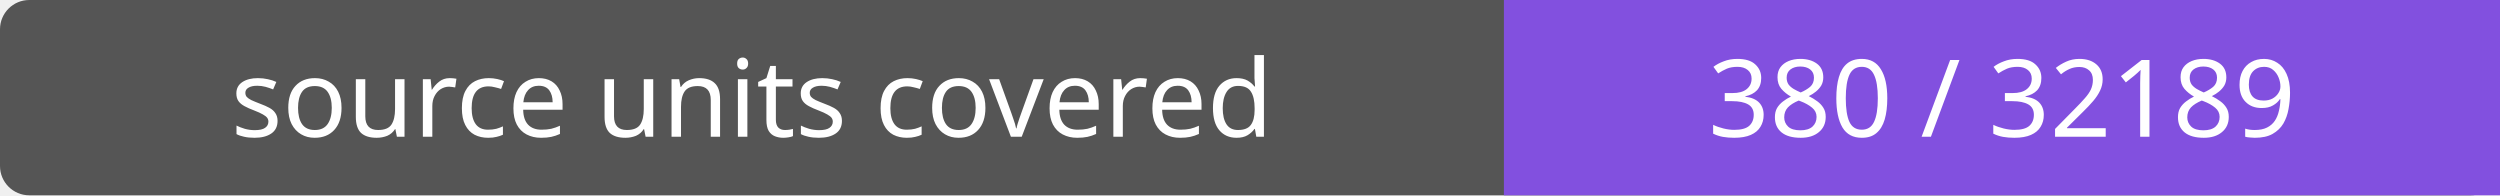
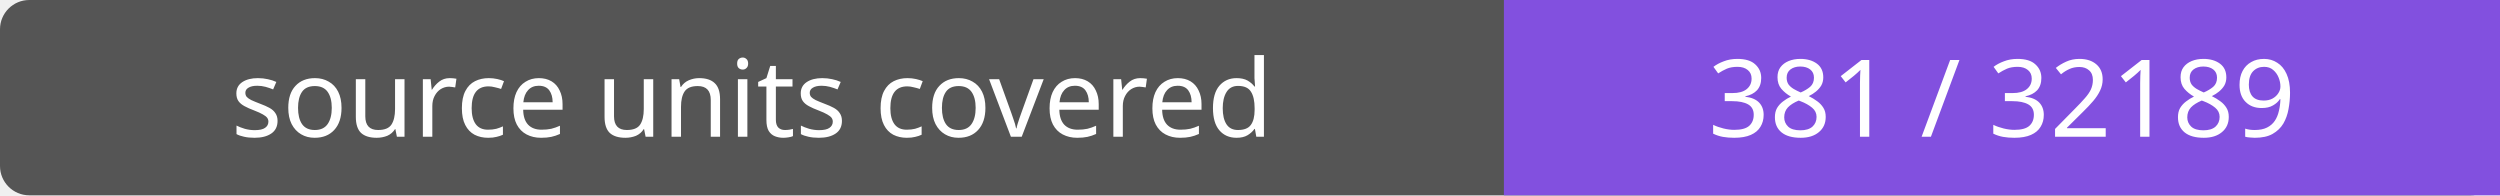
- <svg xmlns="http://www.w3.org/2000/svg" width="256" height="20" role="img" aria-label="source units covered: 380 / 32189">
+ <svg xmlns="http://www.w3.org/2000/svg" width="256" height="20" role="img" aria-label="source units covered: 381 / 32189">
  <rect width="256" height="20" rx="3" fill="#555" />
  <path fill="#8250df" d="M154 0h102v20H154z" />
  <g fill="#fff" text-anchor="middle" font-family="Verdana,sans-serif" font-size="11">
    <text x="77.0" y="14">source units covered</text>
-     <text x="205.0" y="14">380 / 32189</text>
+     <text x="205.0" y="14">381 / 32189</text>
  </g>
</svg>
